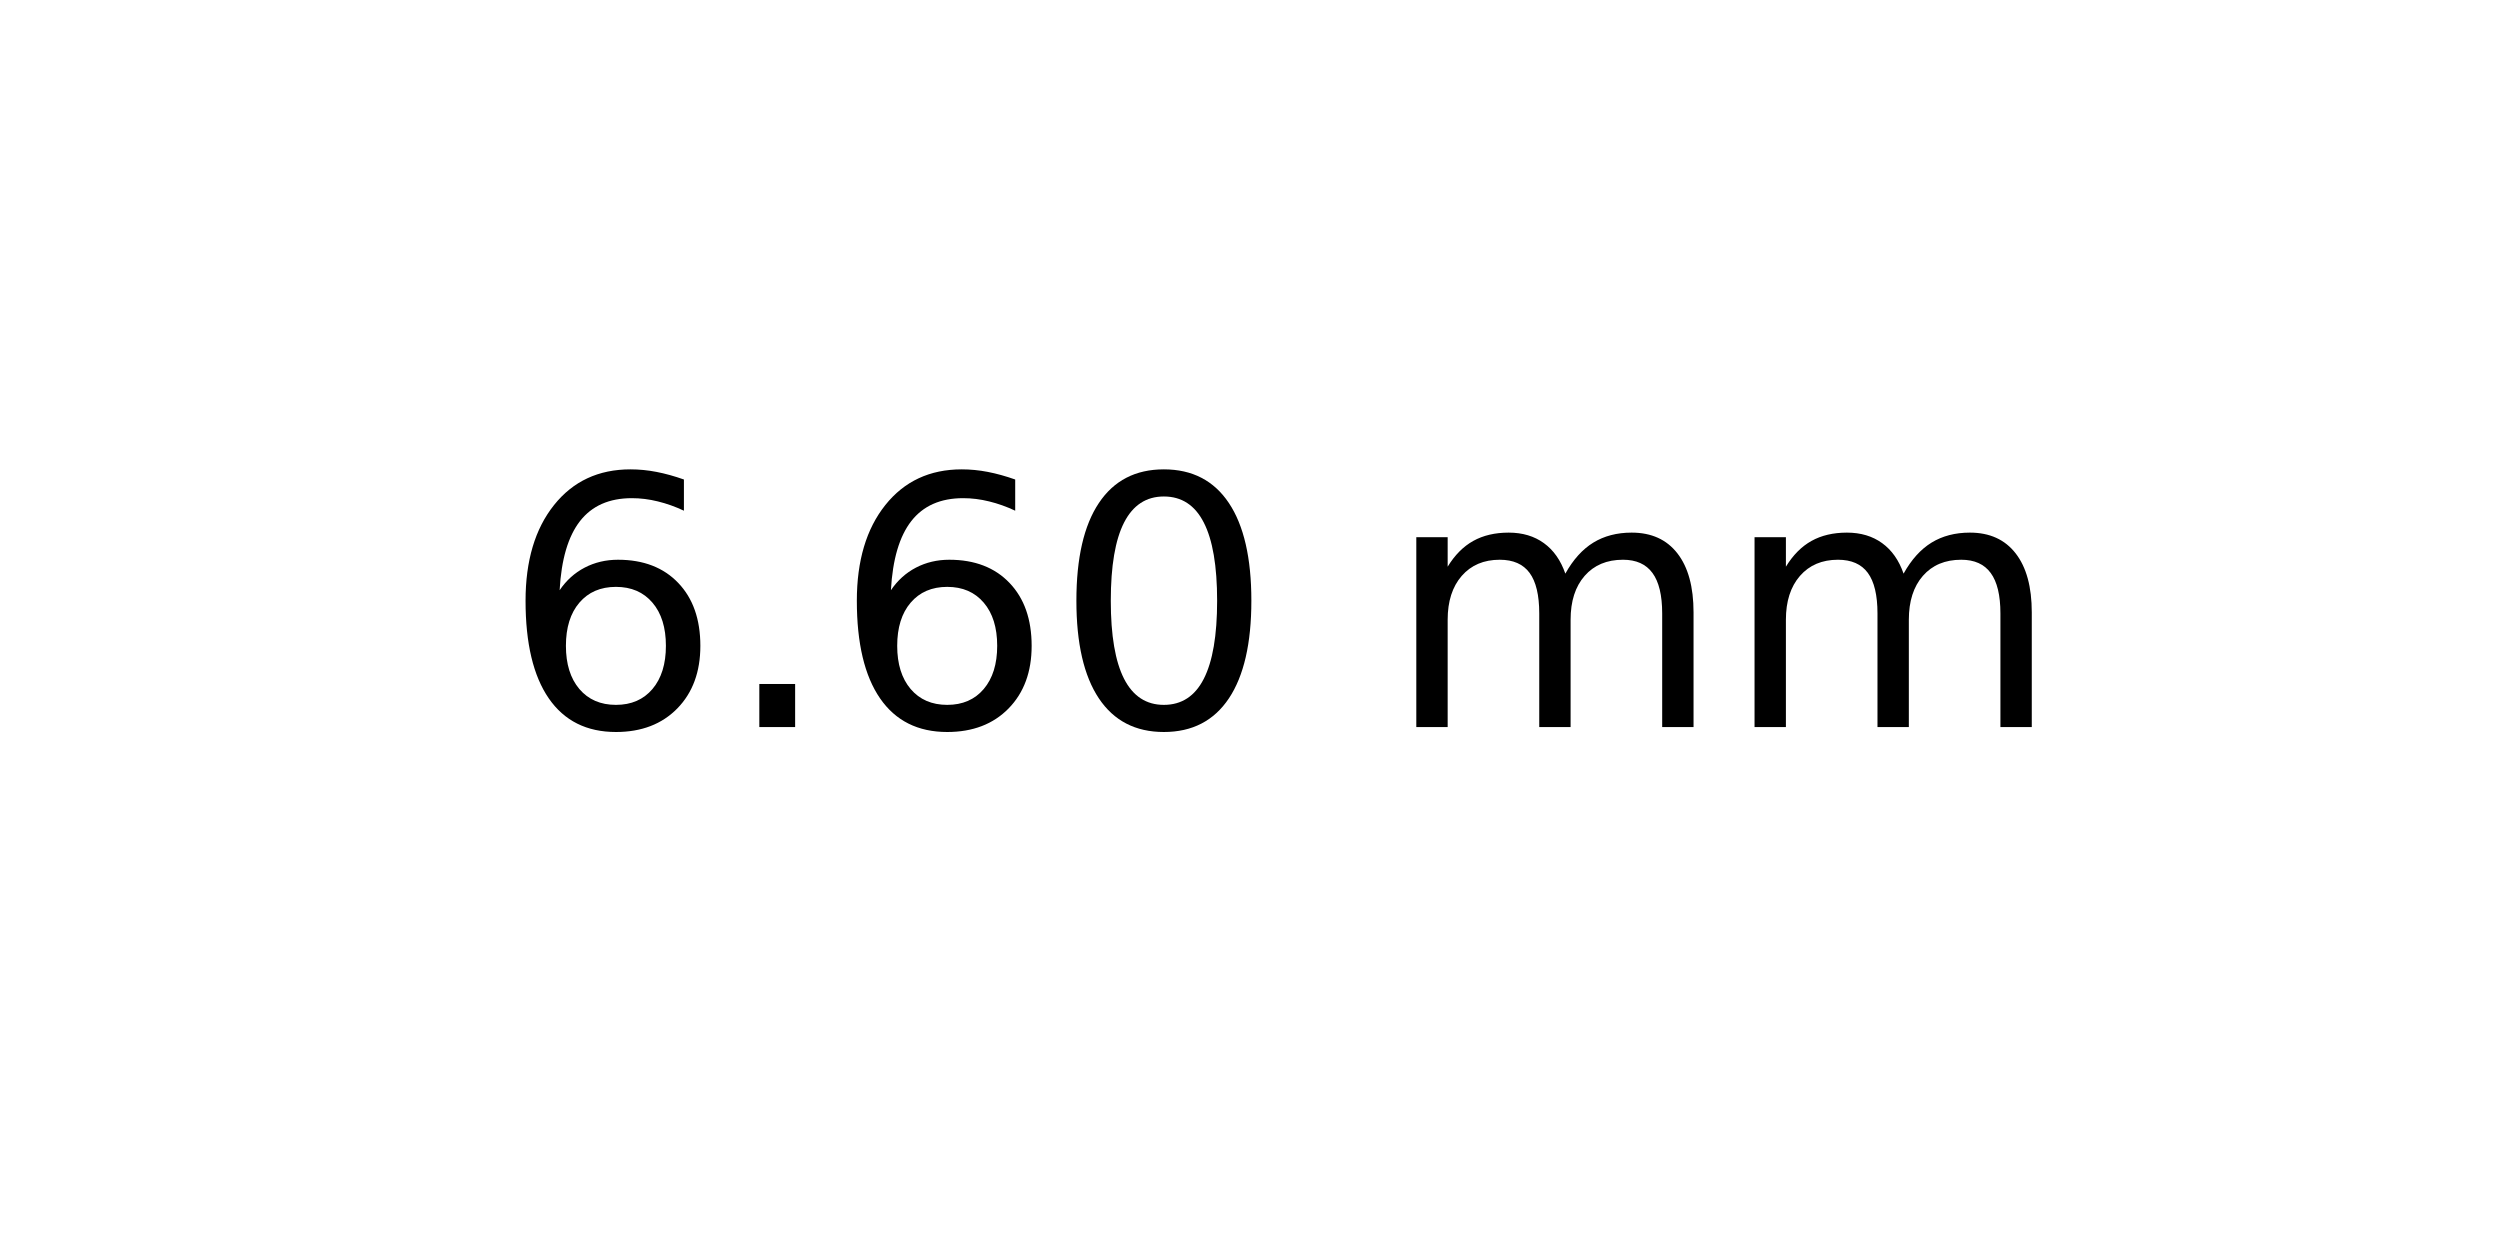
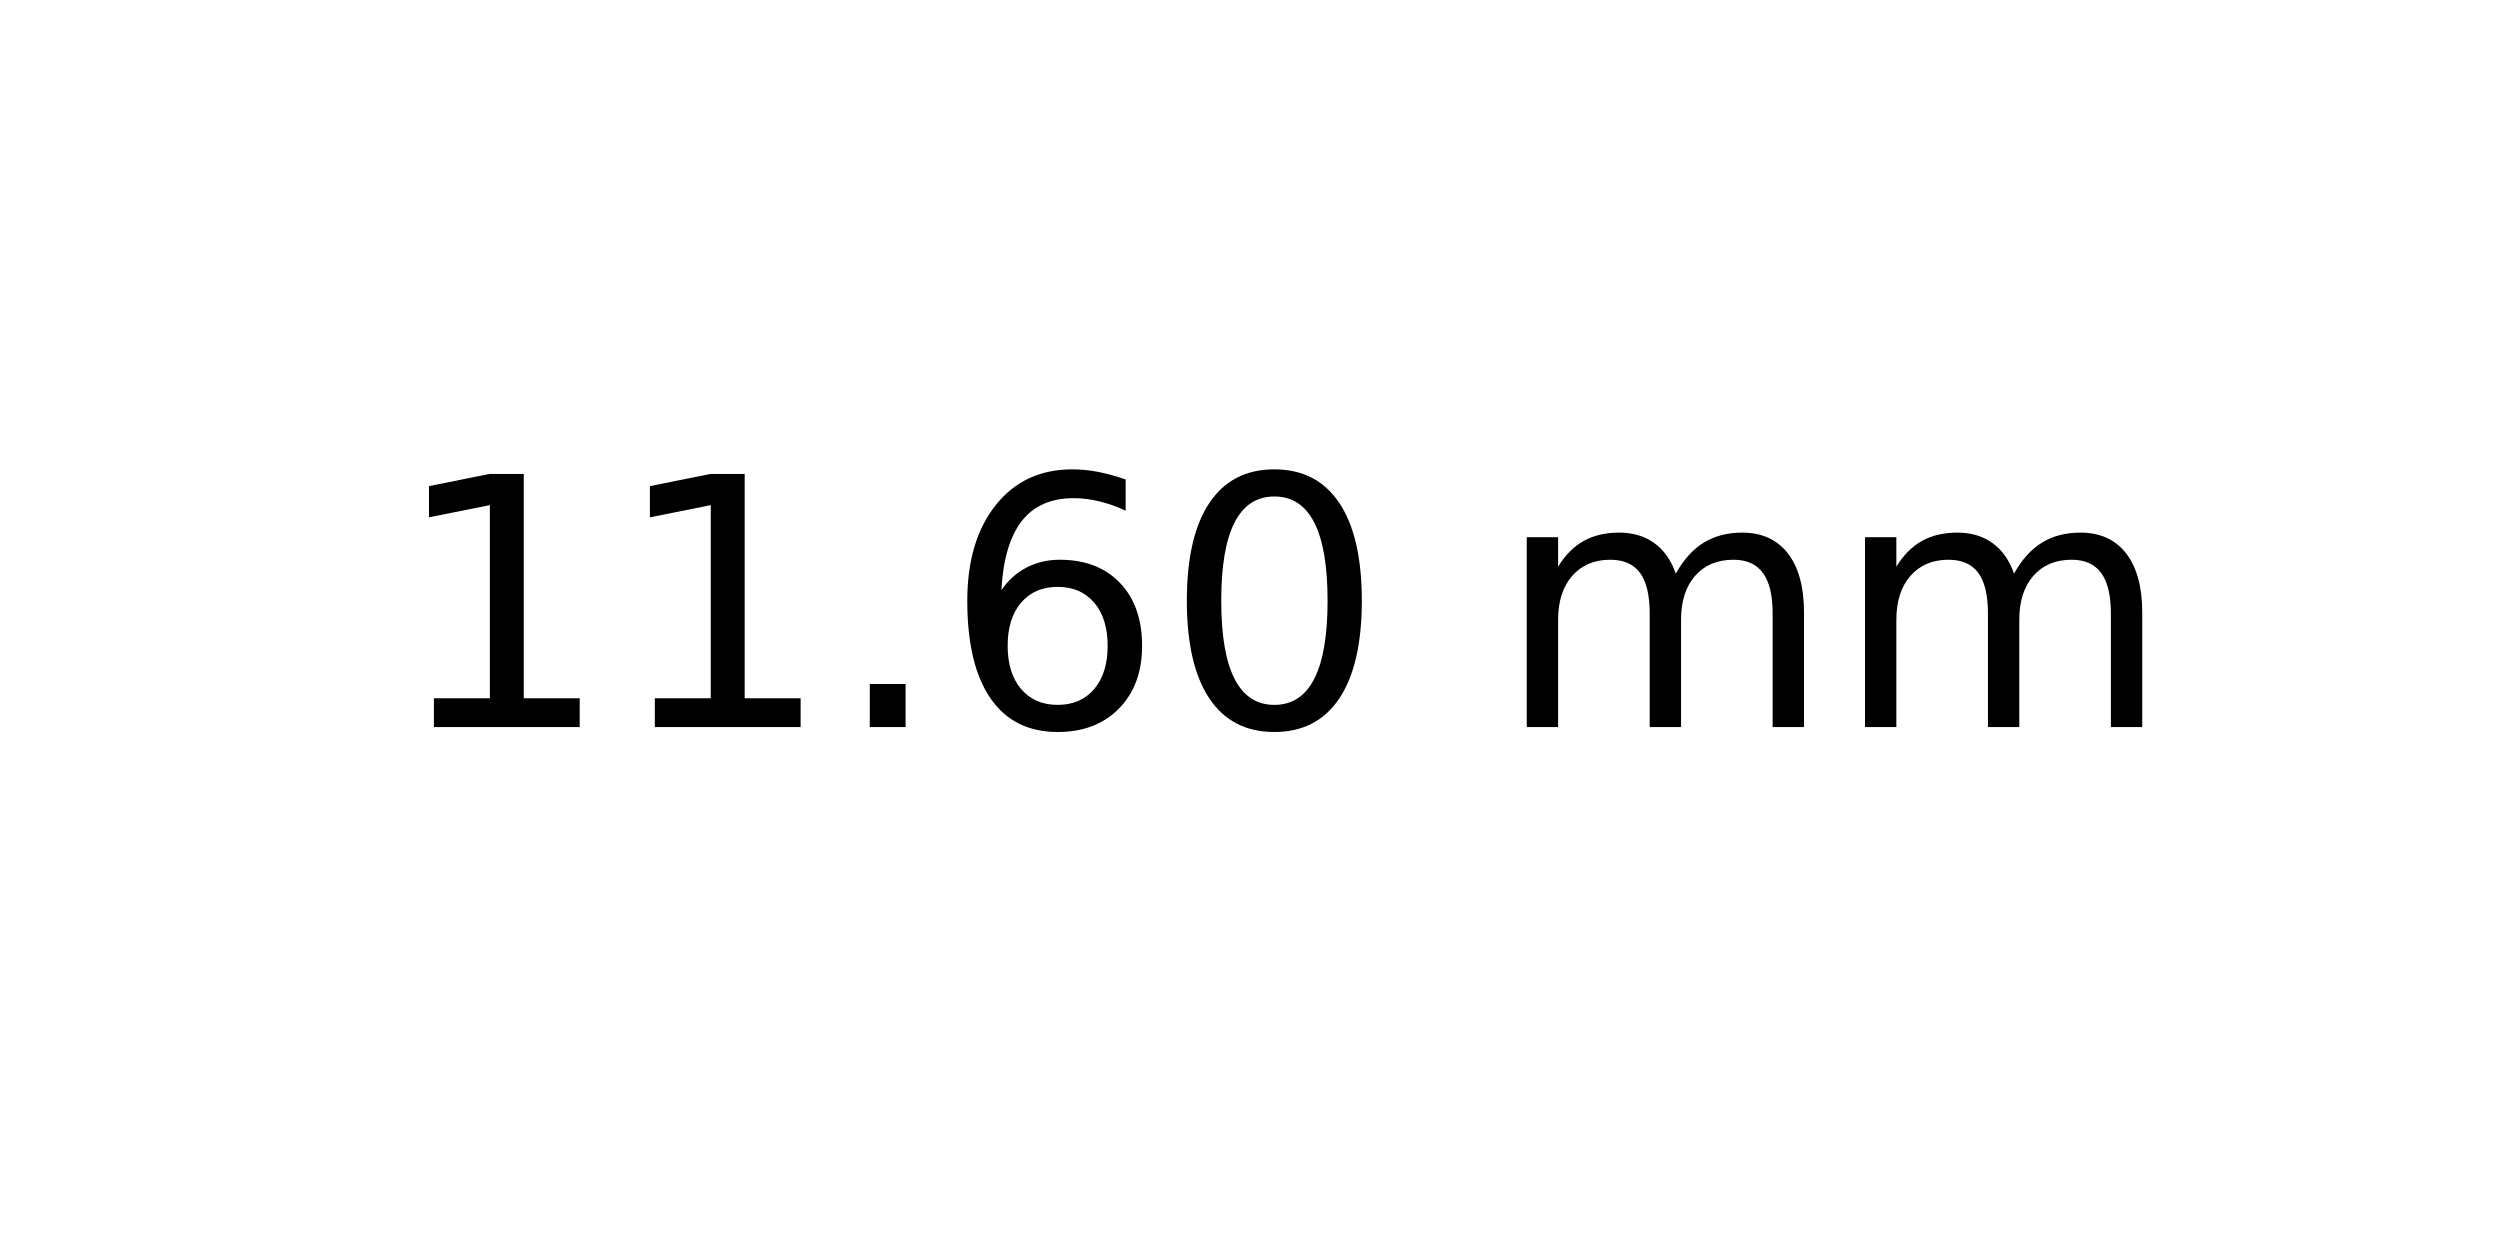
<svg xmlns="http://www.w3.org/2000/svg" xmlns:xlink="http://www.w3.org/1999/xlink" width="72pt" height="36pt" viewBox="0 0 72 36" version="1.1">
  <defs>
    <style type="text/css">*{stroke-linejoin: round; stroke-linecap: butt}</style>
  </defs>
  <g id="figure_1">
    <g id="axes_1">
      <g id="text_1">
-         <g transform="translate(14.4375 20.93937) scale(0.1 -0.1)">
+         <g transform="translate(11.25625 20.93937) scale(0.1 -0.1)">
          <defs>
+             <path id="DejaVuSans-31" d="M 794 531  L 1825 531  L 1825 4091  L 703 3866  L 703 4441  L 1819 4666  L 2450 4666  L 2450 531  L 3481 531  L 3481 0  L 794 0  L 794 531  z " transform="scale(0.015625)" />
+             <path id="DejaVuSans-2e" d="M 684 794  L 1344 794  L 1344 0  L 684 0  L 684 794  z " transform="scale(0.015625)" />
            <path id="DejaVuSans-36" d="M 2113 2584  Q 1688 2584 1439 2293  Q 1191 2003 1191 1497  Q 1191 994 1439 701  Q 1688 409 2113 409  Q 2538 409 2786 701  Q 3034 994 3034 1497  Q 3034 2003 2786 2293  Q 2538 2584 2113 2584  z M 3366 4563  L 3366 3988  Q 3128 4100 2886 4159  Q 2644 4219 2406 4219  Q 1781 4219 1451 3797  Q 1122 3375 1075 2522  Q 1259 2794 1537 2939  Q 1816 3084 2150 3084  Q 2853 3084 3261 2657  Q 3669 2231 3669 1497  Q 3669 778 3244 343  Q 2819 -91 2113 -91  Q 1303 -91 875 529  Q 447 1150 447 2328  Q 447 3434 972 4092  Q 1497 4750 2381 4750  Q 2619 4750 2861 4703  Q 3103 4656 3366 4563  z " transform="scale(0.015625)" />
-             <path id="DejaVuSans-2e" d="M 684 794  L 1344 794  L 1344 0  L 684 0  L 684 794  z " transform="scale(0.015625)" />
            <path id="DejaVuSans-30" d="M 2034 4250  Q 1547 4250 1301 3770  Q 1056 3291 1056 2328  Q 1056 1369 1301 889  Q 1547 409 2034 409  Q 2525 409 2770 889  Q 3016 1369 3016 2328  Q 3016 3291 2770 3770  Q 2525 4250 2034 4250  z M 2034 4750  Q 2819 4750 3233 4129  Q 3647 3509 3647 2328  Q 3647 1150 3233 529  Q 2819 -91 2034 -91  Q 1250 -91 836 529  Q 422 1150 422 2328  Q 422 3509 836 4129  Q 1250 4750 2034 4750  z " transform="scale(0.015625)" />
            <path id="DejaVuSans-20" transform="scale(0.015625)" />
            <path id="DejaVuSans-6d" d="M 3328 2828  Q 3544 3216 3844 3400  Q 4144 3584 4550 3584  Q 5097 3584 5394 3201  Q 5691 2819 5691 2113  L 5691 0  L 5113 0  L 5113 2094  Q 5113 2597 4934 2840  Q 4756 3084 4391 3084  Q 3944 3084 3684 2787  Q 3425 2491 3425 1978  L 3425 0  L 2847 0  L 2847 2094  Q 2847 2600 2669 2842  Q 2491 3084 2119 3084  Q 1678 3084 1418 2786  Q 1159 2488 1159 1978  L 1159 0  L 581 0  L 581 3500  L 1159 3500  L 1159 2956  Q 1356 3278 1631 3431  Q 1906 3584 2284 3584  Q 2666 3584 2933 3390  Q 3200 3197 3328 2828  z " transform="scale(0.015625)" />
          </defs>
-           <use xlink:href="#DejaVuSans-36" />
-           <use xlink:href="#DejaVuSans-2e" x="63.623" />
-           <use xlink:href="#DejaVuSans-36" x="95.41" />
-           <use xlink:href="#DejaVuSans-30" x="159.033" />
-           <use xlink:href="#DejaVuSans-20" x="222.656" />
-           <use xlink:href="#DejaVuSans-6d" x="254.443" />
-           <use xlink:href="#DejaVuSans-6d" x="351.855" />
+           <use xlink:href="#DejaVuSans-31" />
+           <use xlink:href="#DejaVuSans-31" x="63.623" />
+           <use xlink:href="#DejaVuSans-2e" x="127.246" />
+           <use xlink:href="#DejaVuSans-36" x="159.033" />
+           <use xlink:href="#DejaVuSans-30" x="222.656" />
+           <use xlink:href="#DejaVuSans-20" x="286.279" />
+           <use xlink:href="#DejaVuSans-6d" x="318.066" />
+           <use xlink:href="#DejaVuSans-6d" x="415.479" />
        </g>
      </g>
    </g>
  </g>
</svg>
